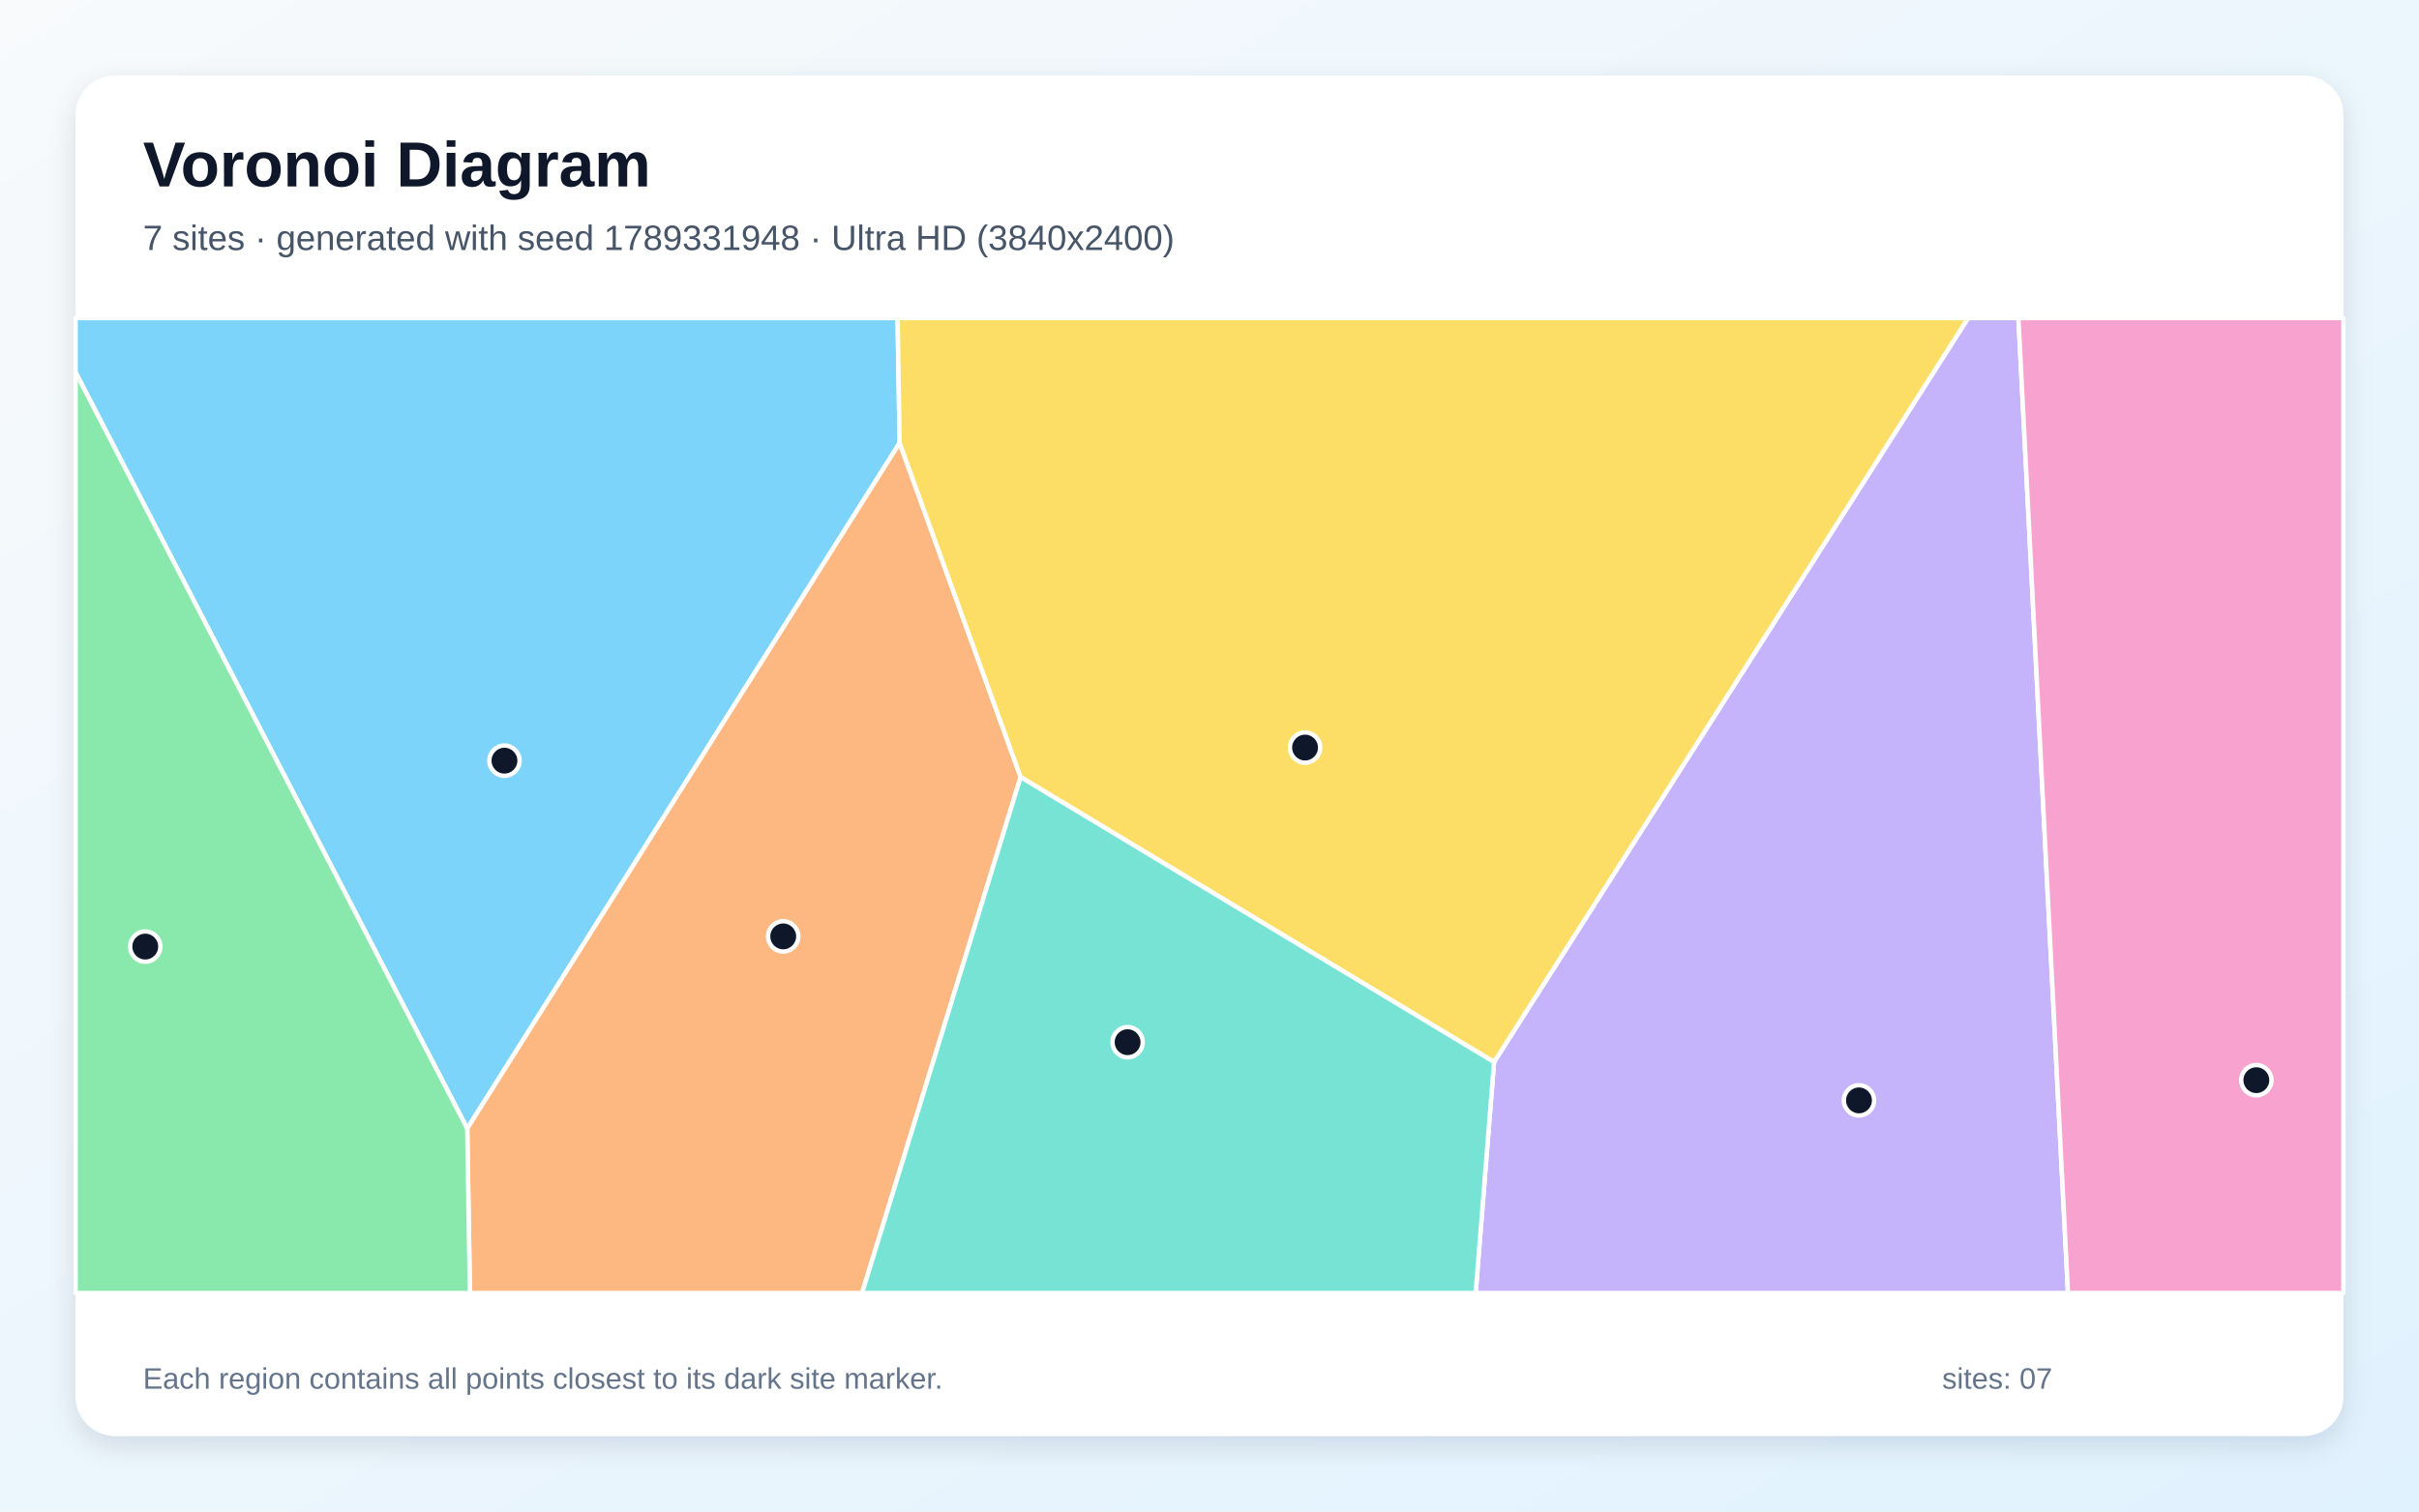
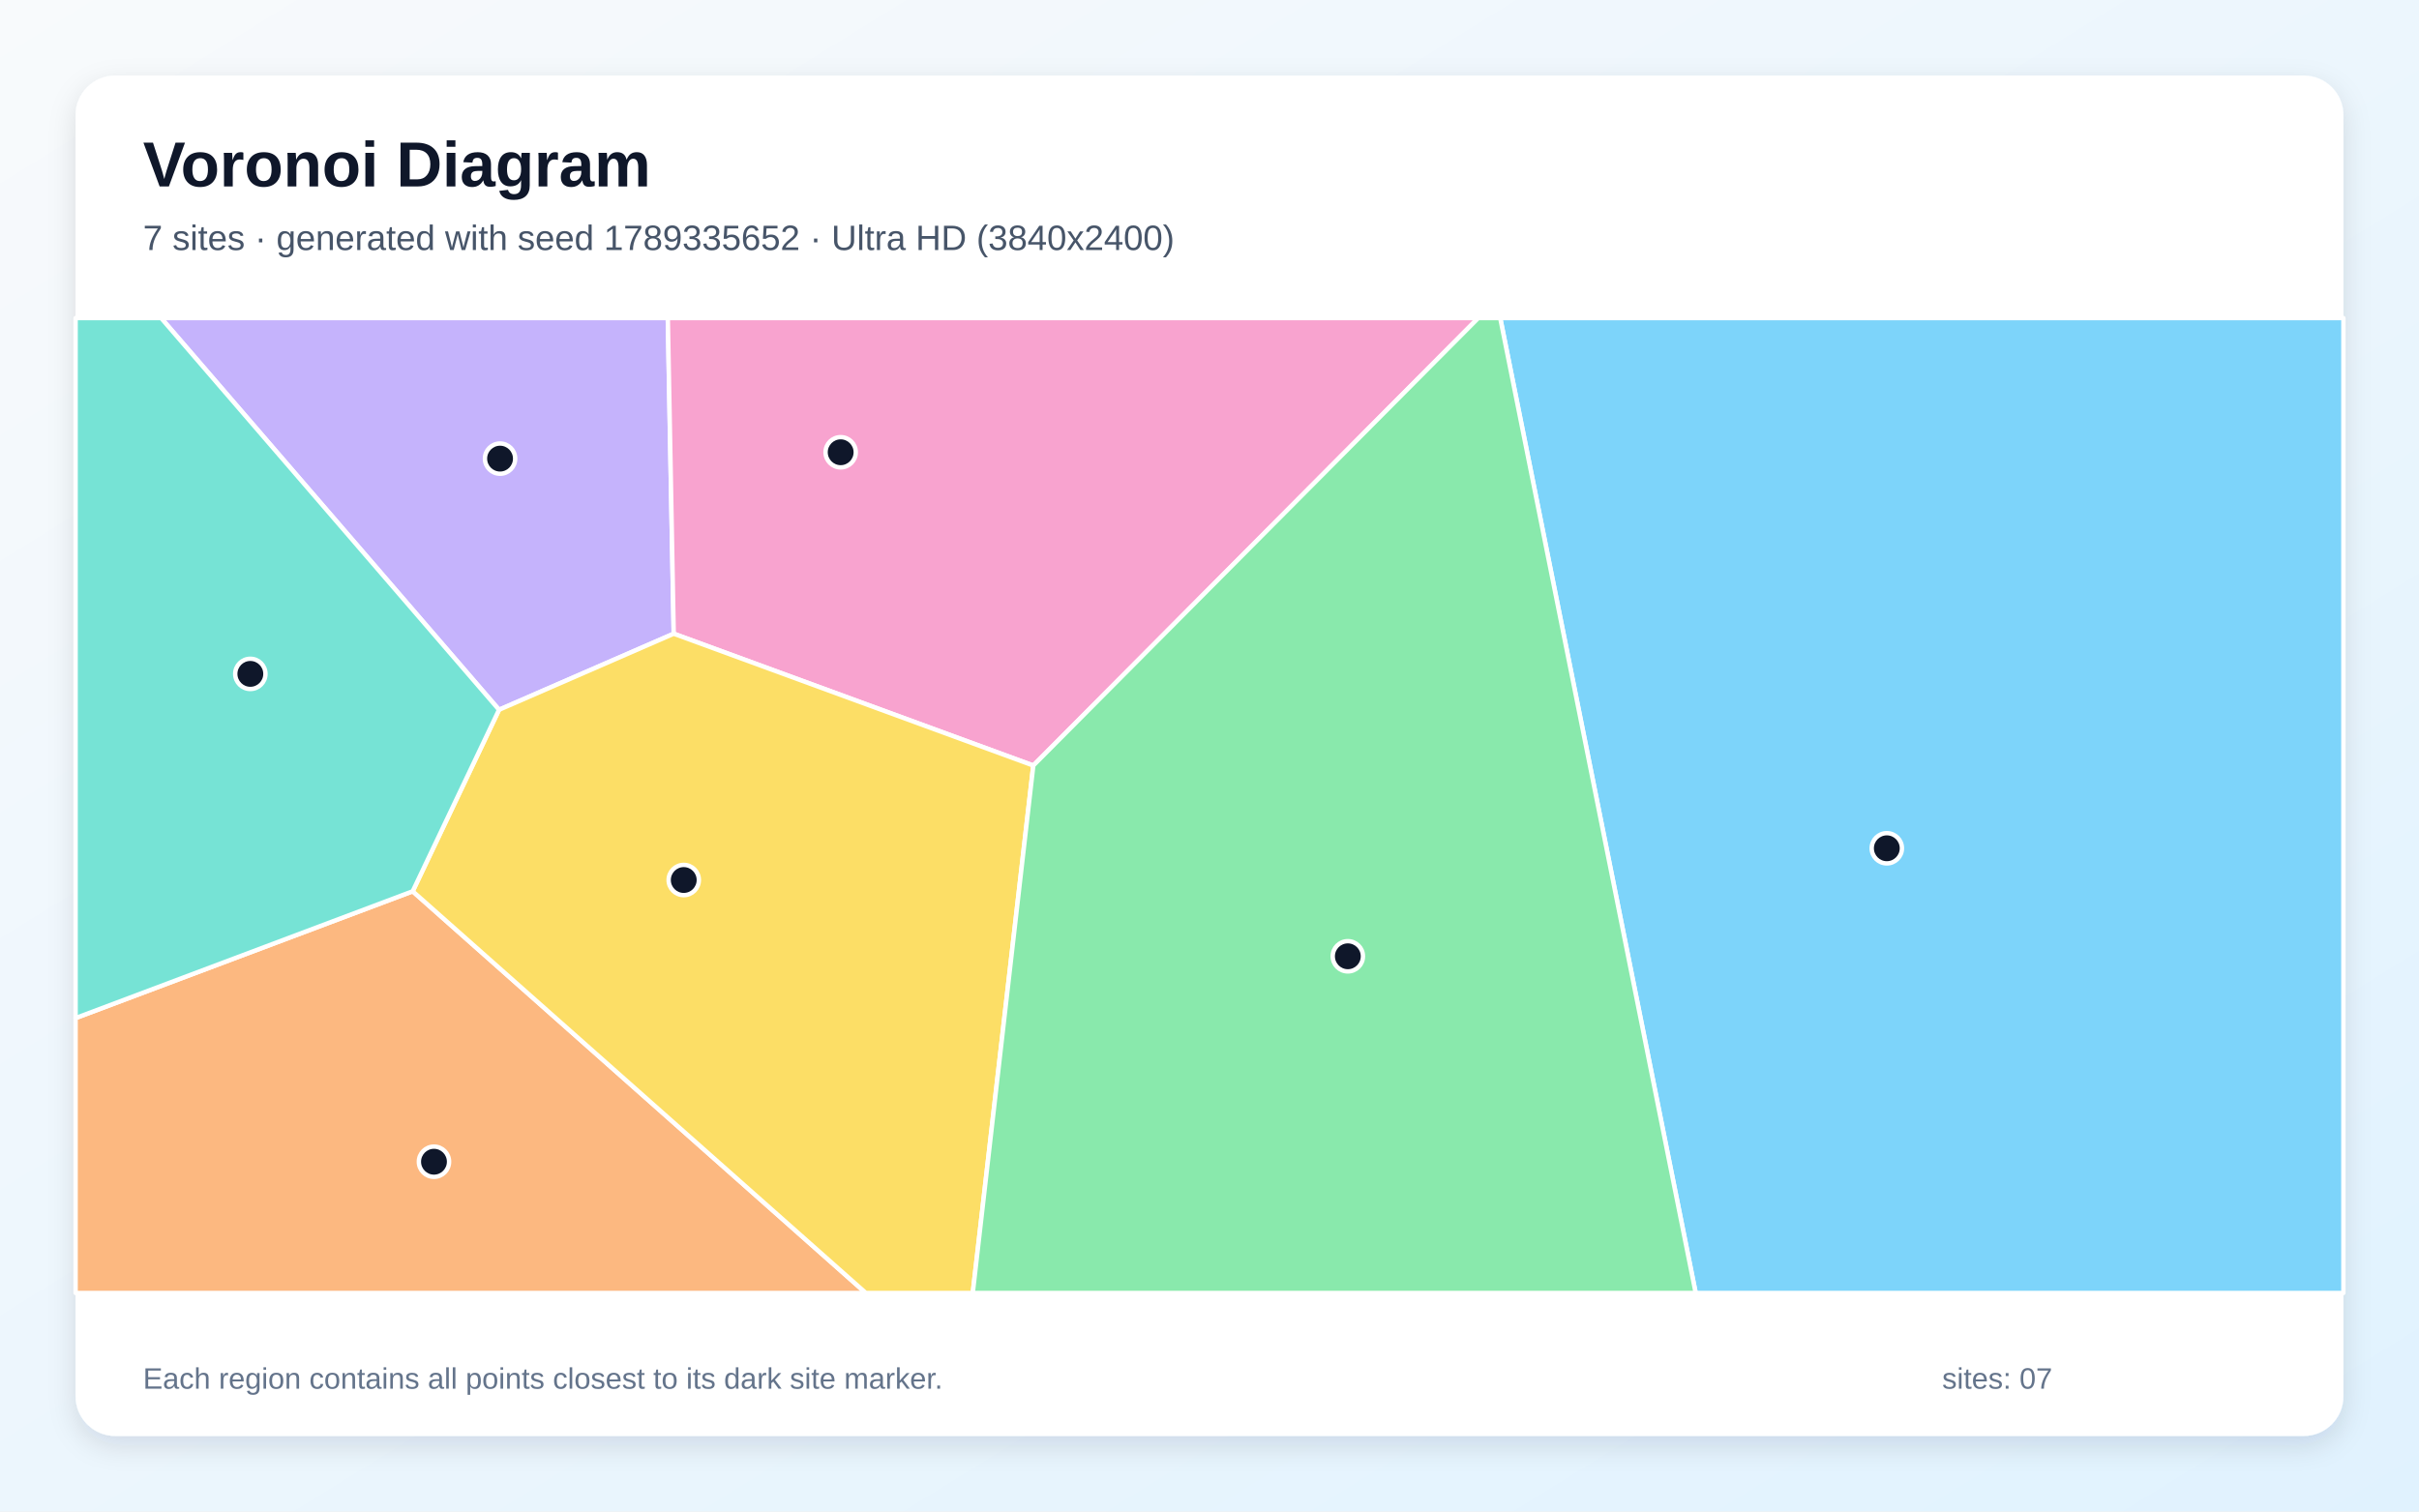
<svg xmlns="http://www.w3.org/2000/svg" width="3840" height="2400" viewBox="0 0 3840 2400" role="img" aria-labelledby="title description">
  <defs>
    <linearGradient id="background" x1="0" y1="0" x2="1" y2="1">
      <stop stop-color="#F8FAFC" />
      <stop offset="1" stop-color="#E0F2FE" />
    </linearGradient>
    <filter id="shadow" x="-5%" y="-5%" width="110%" height="110%">
      <feDropShadow dx="0" dy="15" stdDeviation="22" flood-color="#0F172A" flood-opacity=".12" />
    </filter>
  </defs>
  <rect width="3840" height="2400" fill="url(#background)" />
  <rect x="120" y="120" width="3600" height="2160" rx="63" fill="#FFFFFF" filter="url(#shadow)" />
  <g font-family="Arial, sans-serif">
    <text x="227" y="296" font-size="101" font-weight="700" fill="#0F172A">Voronoi Diagram</text>
-     <text x="227" y="397" font-size="56" fill="#475569">7 sites · generated with seed 1789331948 · Ultra HD (3840x2400)</text>
+     <text x="227" y="397" font-size="56" fill="#475569">7 sites · generated with seed 1789335652 · Ultra HD (3840x2400)</text>
  </g>
  <g stroke="#FFFFFF" stroke-width="7" stroke-linejoin="round">
-     <polygon points="120.0,591.3 120.0,505.0 1424.9,505.0 1428.1,703.3 741.7,1791.9" fill="#38BDF8" fill-opacity="0.65" />
-     <polygon points="2371.7,1686.3 3124.2,505.0 3204.1,505.0 3282.8,2053.0 2342.5,2053.0" fill="#A78BFA" fill-opacity="0.65" />
-     <polygon points="3204.1,505.0 3720.0,505.0 3720.0,2053.0 3282.8,2053.0" fill="#F472B6" fill-opacity="0.65" />
-     <polygon points="741.7,1791.9 1428.1,703.3 1620.2,1233.9 1368.5,2053.0 745.9,2053.0" fill="#FB923C" fill-opacity="0.65" />
-     <polygon points="1620.2,1233.9 1428.1,703.3 1424.9,505.0 3124.2,505.0 2371.7,1686.3" fill="#FACC15" fill-opacity="0.65" />
-     <polygon points="120.0,591.3 741.7,1791.9 745.9,2053.0 120.0,2053.0" fill="#4ADE80" fill-opacity="0.65" />
-     <polygon points="1620.2,1233.9 2371.7,1686.3 2342.5,2053.0 1368.5,2053.0" fill="#2DD4BF" fill-opacity="0.65" />
+     <polygon points="2381.5,505.0 3720.0,505.0 3720.0,2053.0 2691.8,2053.0" fill="#38BDF8" fill-opacity="0.65" />
+     <polygon points="792.2,1127.0 255.8,505.0 1060.1,505.0 1069.5,1006.2" fill="#A78BFA" fill-opacity="0.65" />
+     <polygon points="1640.3,1215.5 1069.5,1006.2 1060.1,505.0 2346.6,505.0" fill="#F472B6" fill-opacity="0.65" />
+     <polygon points="120.0,1616.5 655.1,1415.2 1374.5,2053.0 120.0,2053.0" fill="#FB923C" fill-opacity="0.65" />
+     <polygon points="655.1,1415.2 792.2,1127.0 1069.5,1006.2 1640.3,1215.5 1544.2,2053.0 1374.5,2053.0" fill="#FACC15" fill-opacity="0.65" />
+     <polygon points="1640.3,1215.5 2346.6,505.0 2381.5,505.0 2691.8,2053.0 1544.2,2053.0" fill="#4ADE80" fill-opacity="0.65" />
+     <polygon points="655.1,1415.2 120.0,1616.5 120.0,505.0 255.8,505.0 792.2,1127.0" fill="#2DD4BF" fill-opacity="0.65" />
  </g>
  <g>
-     <circle cx="800.8" cy="1207.8" r="24" fill="#0F172A" stroke="#FFFFFF" stroke-width="7" />
-     <circle cx="2951.0" cy="1747.2" r="24" fill="#0F172A" stroke="#FFFFFF" stroke-width="7" />
-     <circle cx="3581.8" cy="1715.1" r="24" fill="#0F172A" stroke="#FFFFFF" stroke-width="7" />
-     <circle cx="1243.3" cy="1486.8" r="24" fill="#0F172A" stroke="#FFFFFF" stroke-width="7" />
-     <circle cx="2071.7" cy="1187.0" r="24" fill="#0F172A" stroke="#FFFFFF" stroke-width="7" />
-     <circle cx="230.6" cy="1503.0" r="24" fill="#0F172A" stroke="#FFFFFF" stroke-width="7" />
-     <circle cx="1790.0" cy="1654.8" r="24" fill="#0F172A" stroke="#FFFFFF" stroke-width="7" />
+     <circle cx="2995.2" cy="1346.9" r="24" fill="#0F172A" stroke="#FFFFFF" stroke-width="7" />
+     <circle cx="793.8" cy="728.2" r="24" fill="#0F172A" stroke="#FFFFFF" stroke-width="7" />
+     <circle cx="1334.5" cy="718.1" r="24" fill="#0F172A" stroke="#FFFFFF" stroke-width="7" />
+     <circle cx="688.9" cy="1844.6" r="24" fill="#0F172A" stroke="#FFFFFF" stroke-width="7" />
+     <circle cx="1085.4" cy="1397.3" r="24" fill="#0F172A" stroke="#FFFFFF" stroke-width="7" />
+     <circle cx="2139.6" cy="1518.4" r="24" fill="#0F172A" stroke="#FFFFFF" stroke-width="7" />
+     <circle cx="397.4" cy="1070.0" r="24" fill="#0F172A" stroke="#FFFFFF" stroke-width="7" />
  </g>
  <g font-family="Arial, sans-serif" font-size="47" fill="#64748B">
    <text x="227" y="2205">Each region contains all points closest to its dark site marker.</text>
    <text x="3083" y="2205">sites: 07</text>
  </g>
</svg>
